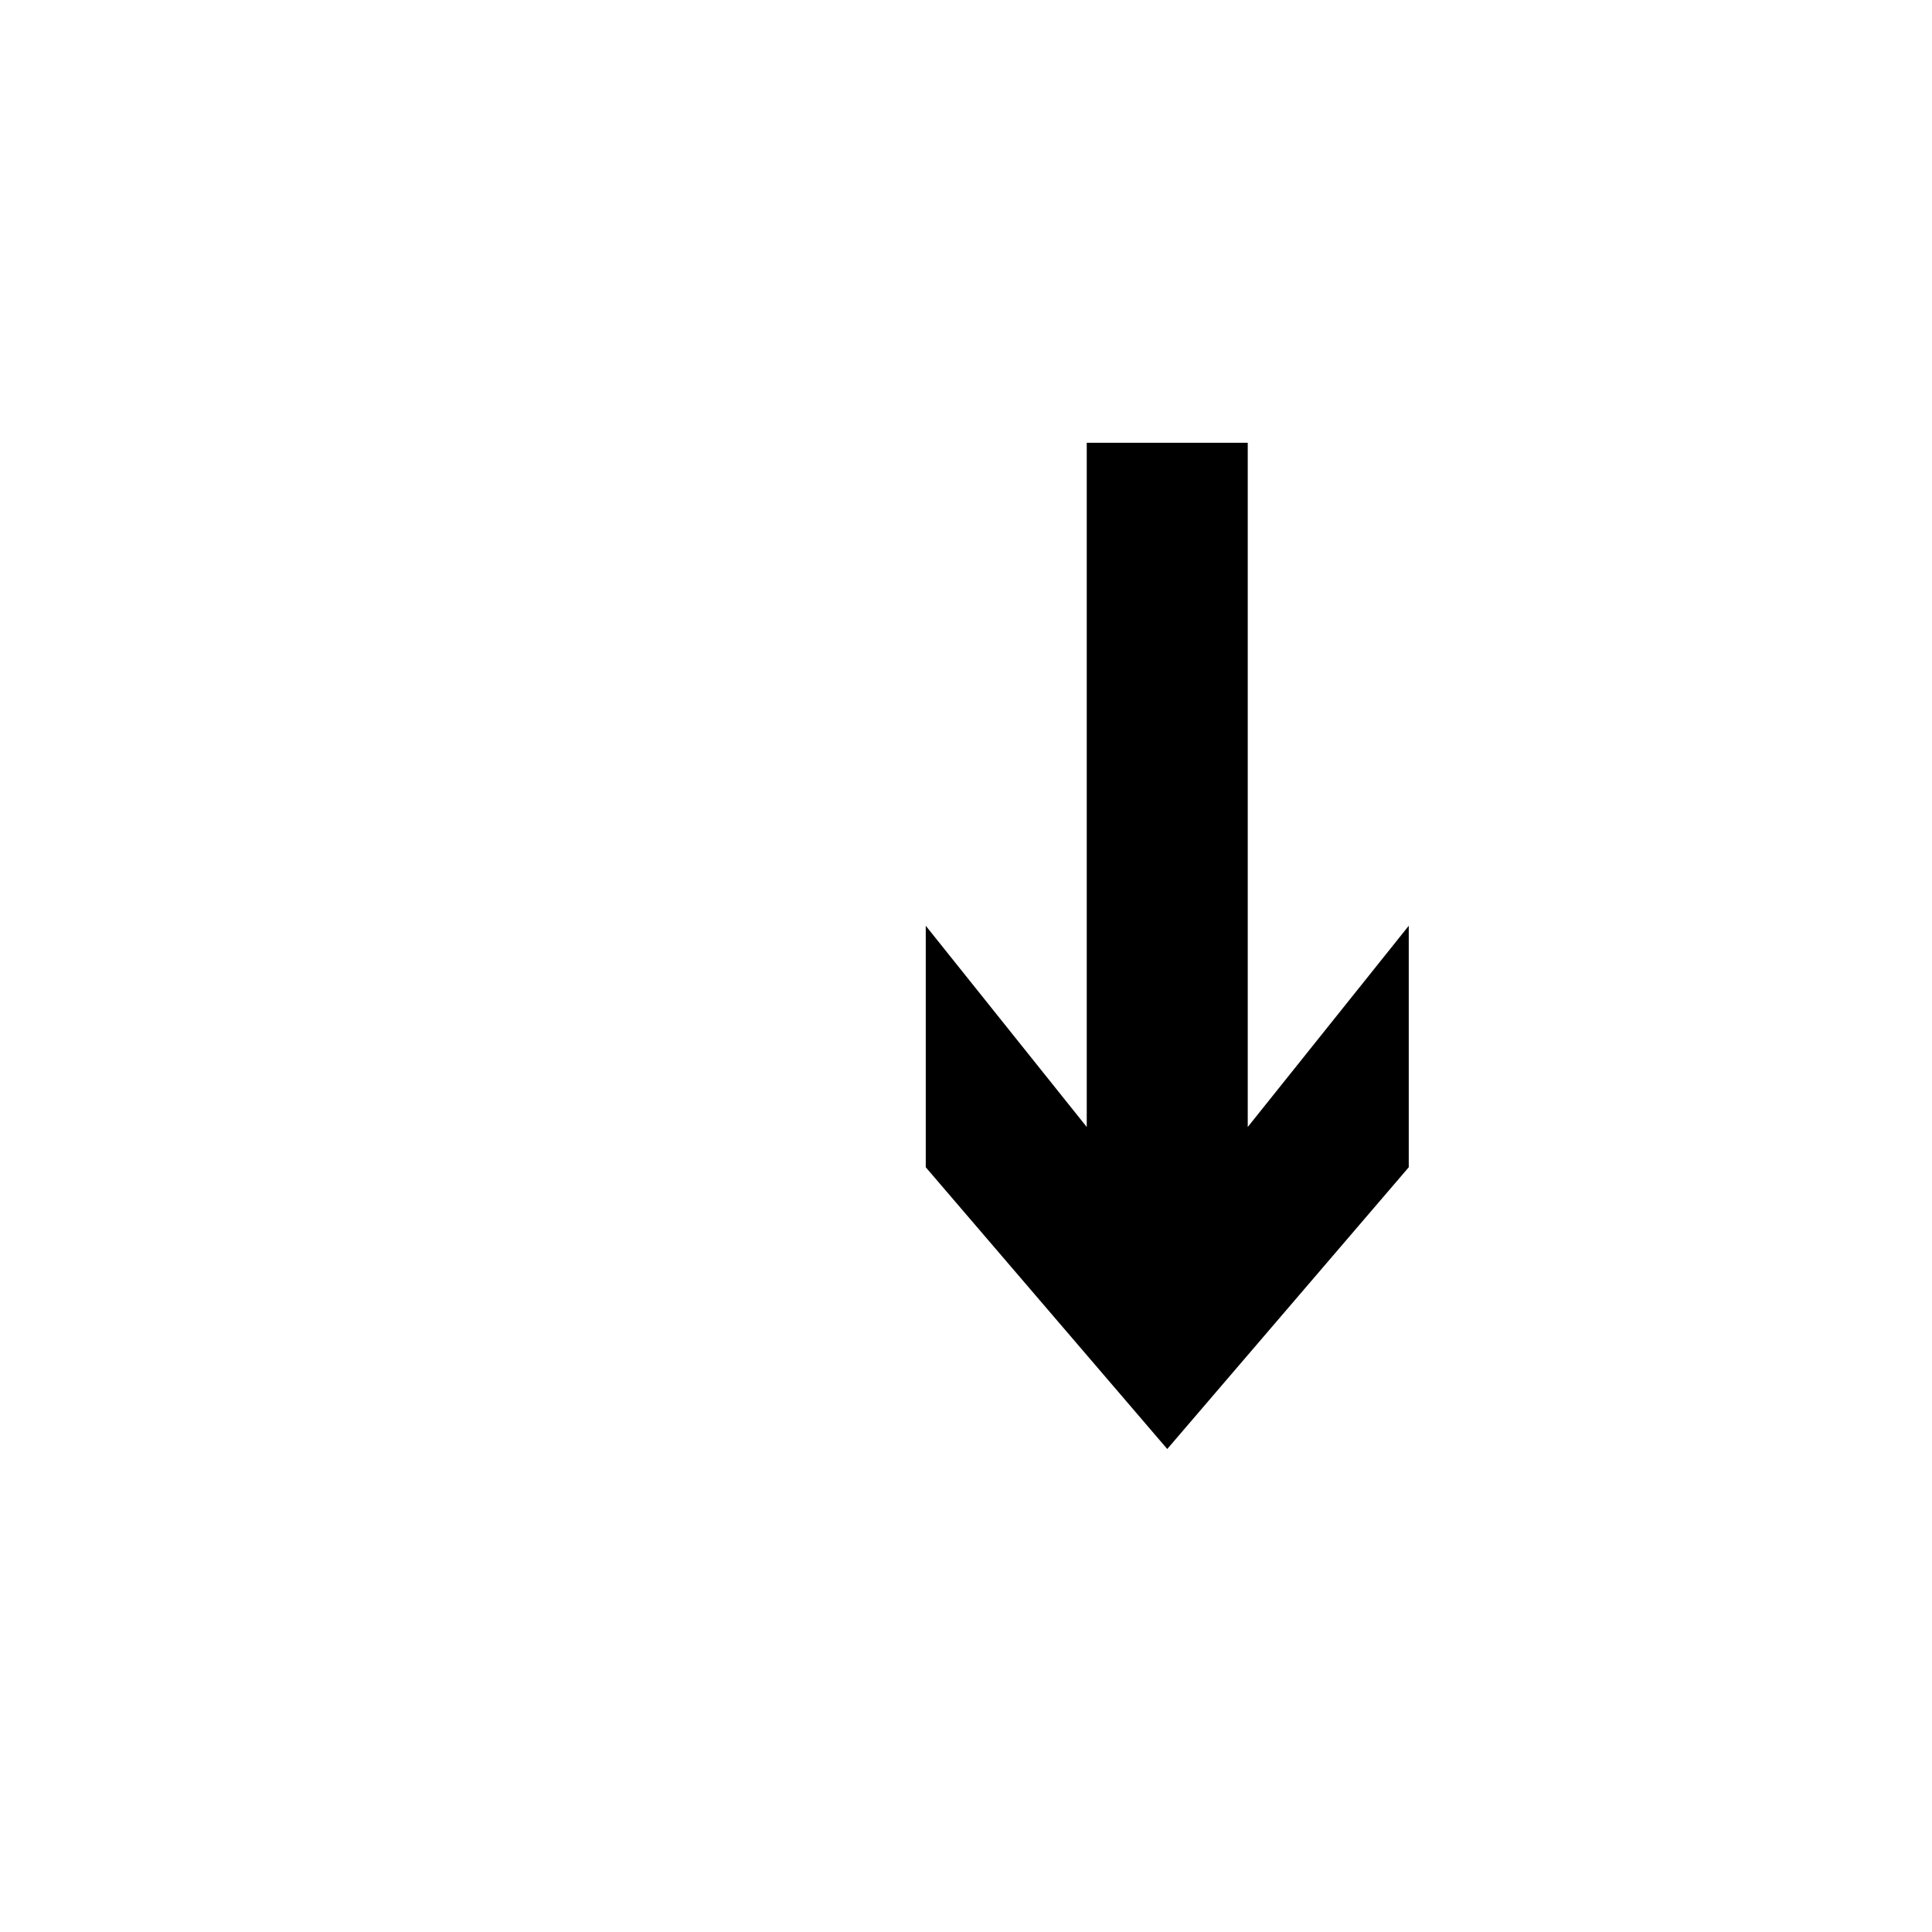
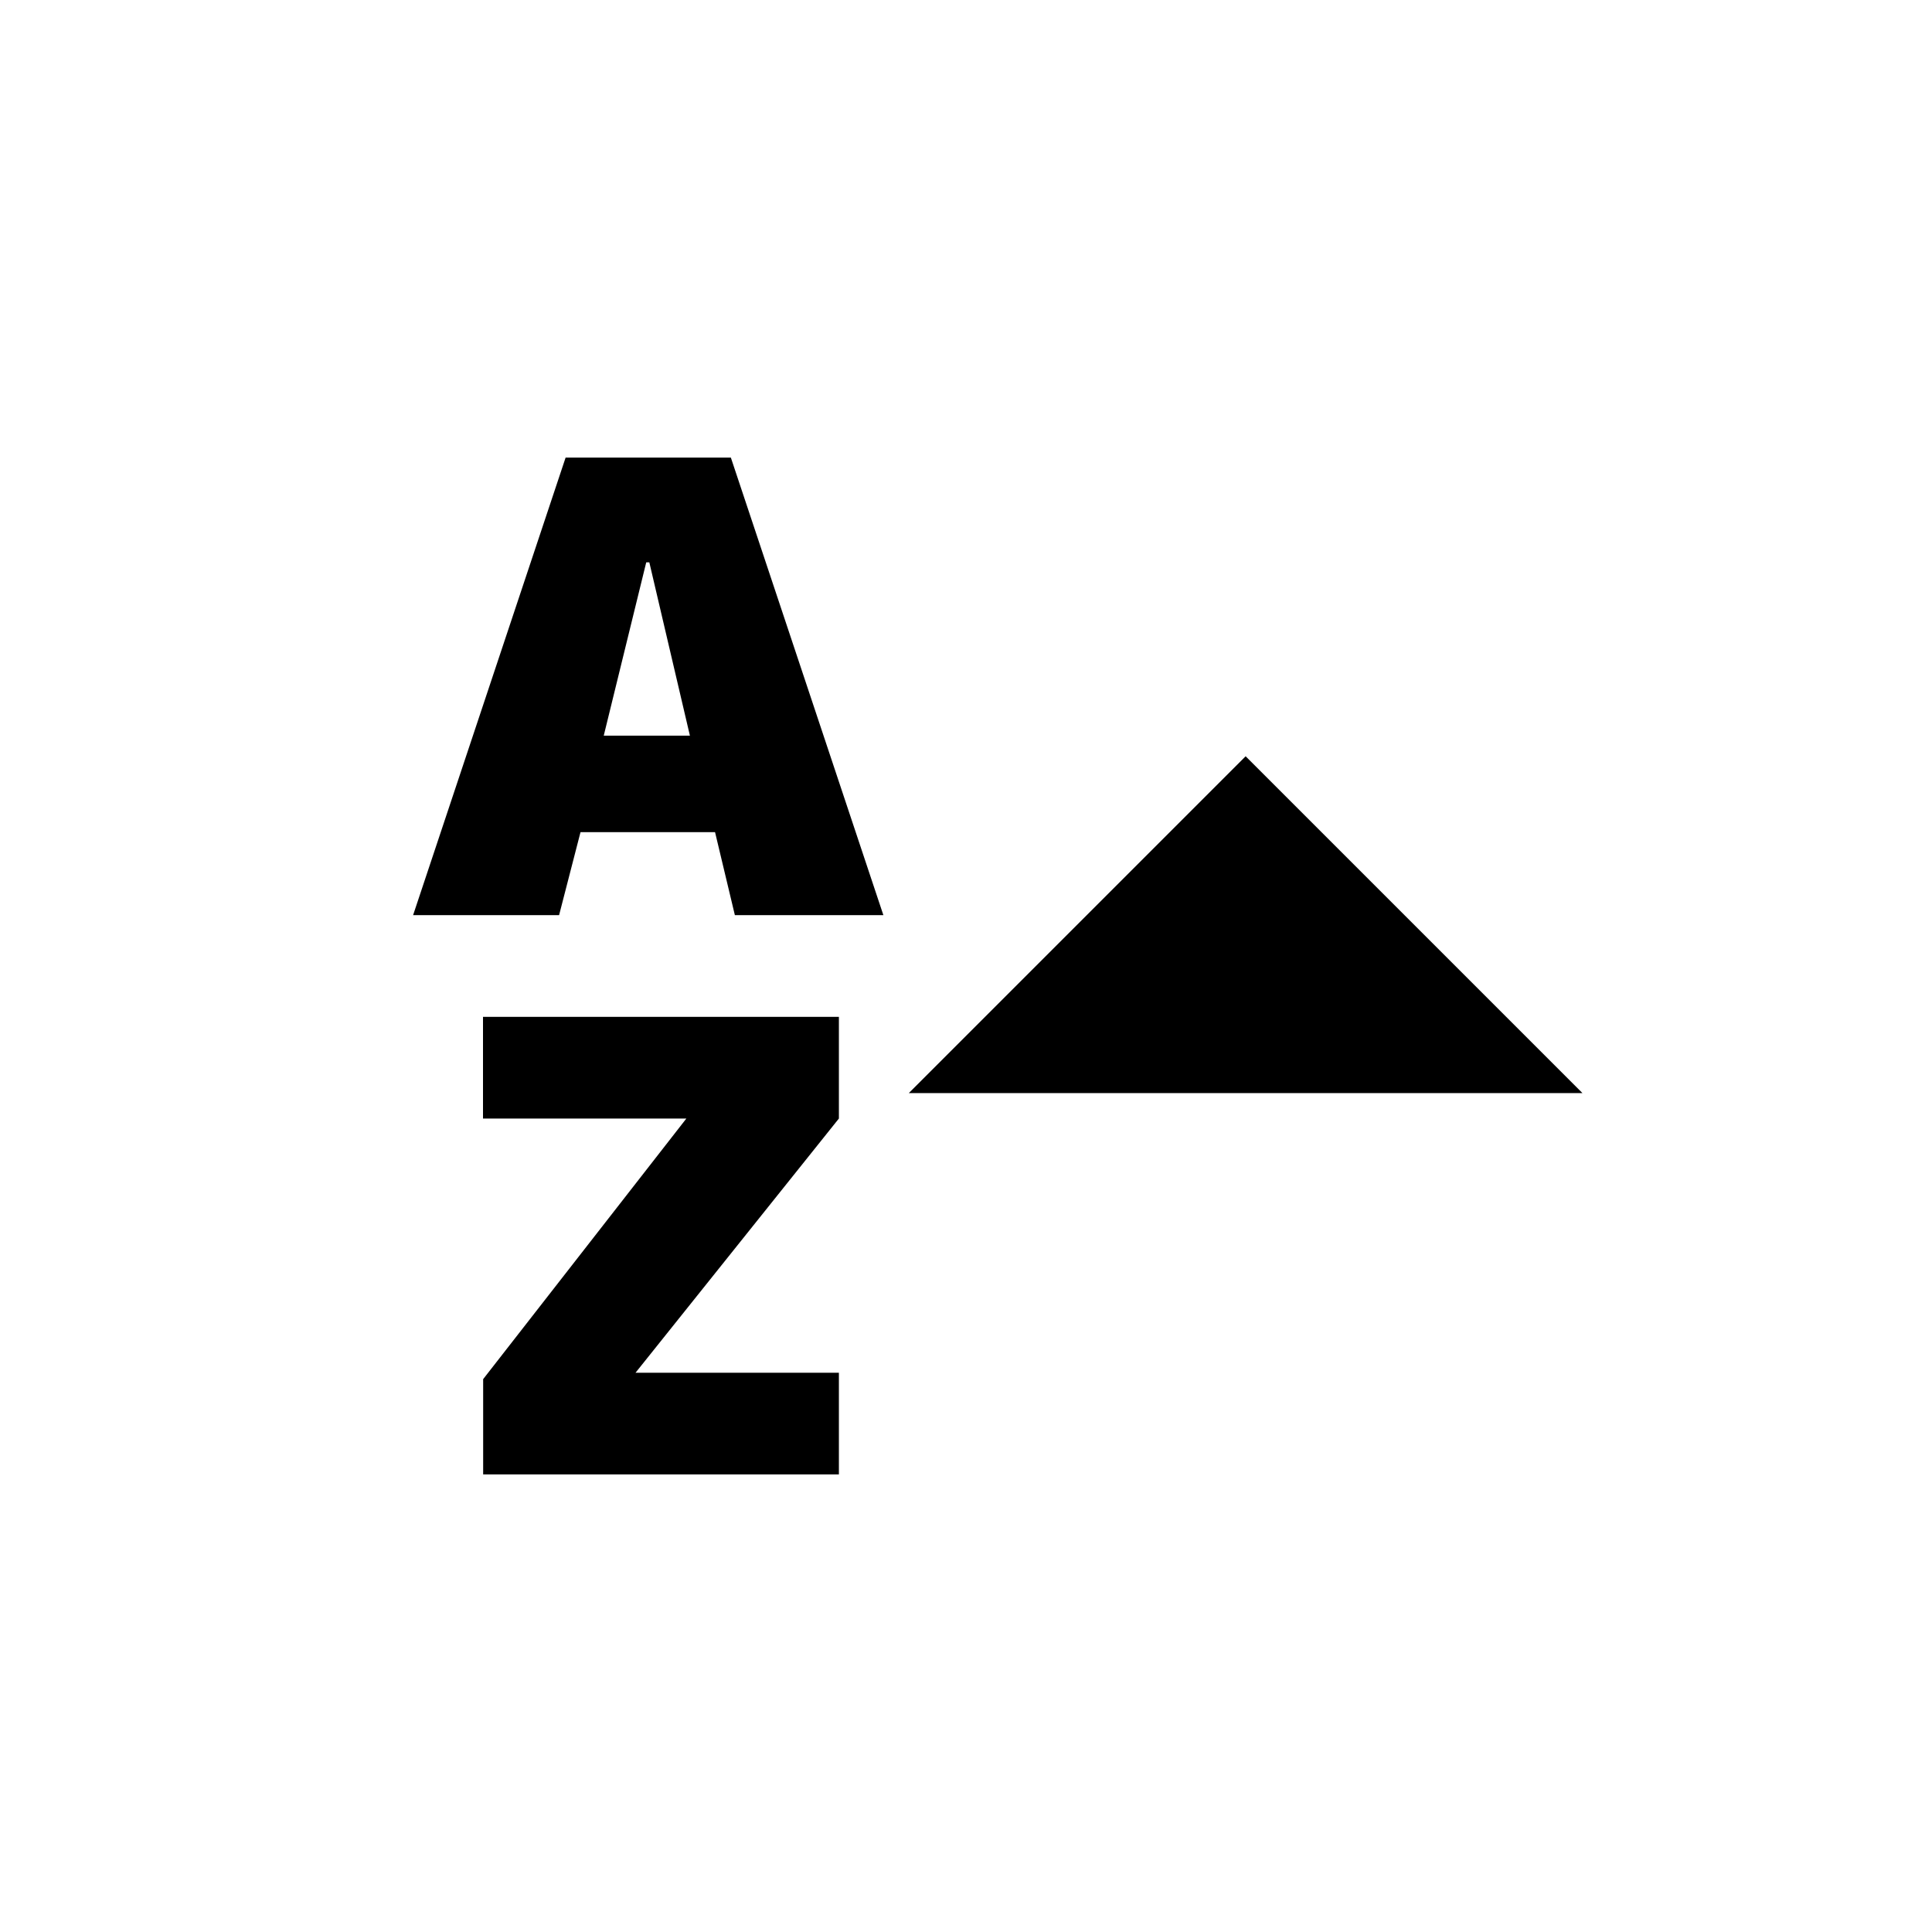
<svg xmlns="http://www.w3.org/2000/svg" version="1.1" baseProfile="full" width="76" height="76" viewBox="0 0 76.00 76.00" enable-background="new 0 0 76.00 76.00" xml:space="preserve">
-   <g />
-   <g />
-   <path fill="#000000" fill-opacity="1" stroke-width="0.2" stroke-linejoin="round" d="M 42.75,17.417L 49.083,17.417L 49.083,44.333L 55.417,36.417L 55.417,45.917L 45.917,57L 36.417,45.917L 36.417,36.417L 42.75,44.333L 42.75,17.417 Z " />
+   <path fill="#000000" fill-opacity="1" stroke-width="0.2" stroke-linejoin="round" d="M 62.25,43L 35.75,43L 49,29.75L 62.25,43 Z M 28.908,36L 28.128,32.734L 22.836,32.734L 21.993,36L 16.25,36L 22.25,18L 28.75,18L 34.75,36L 28.908,36 Z M 25.543,22.122L 25.421,22.122L 23.75,28.938L 27.139,28.938L 25.543,22.122 Z M 25,54L 33,54L 33,58L 19.006,58L 19.006,54.252L 27,44L 19,44L 19,40L 33,40L 33,44L 25,54 Z " />
</svg>
